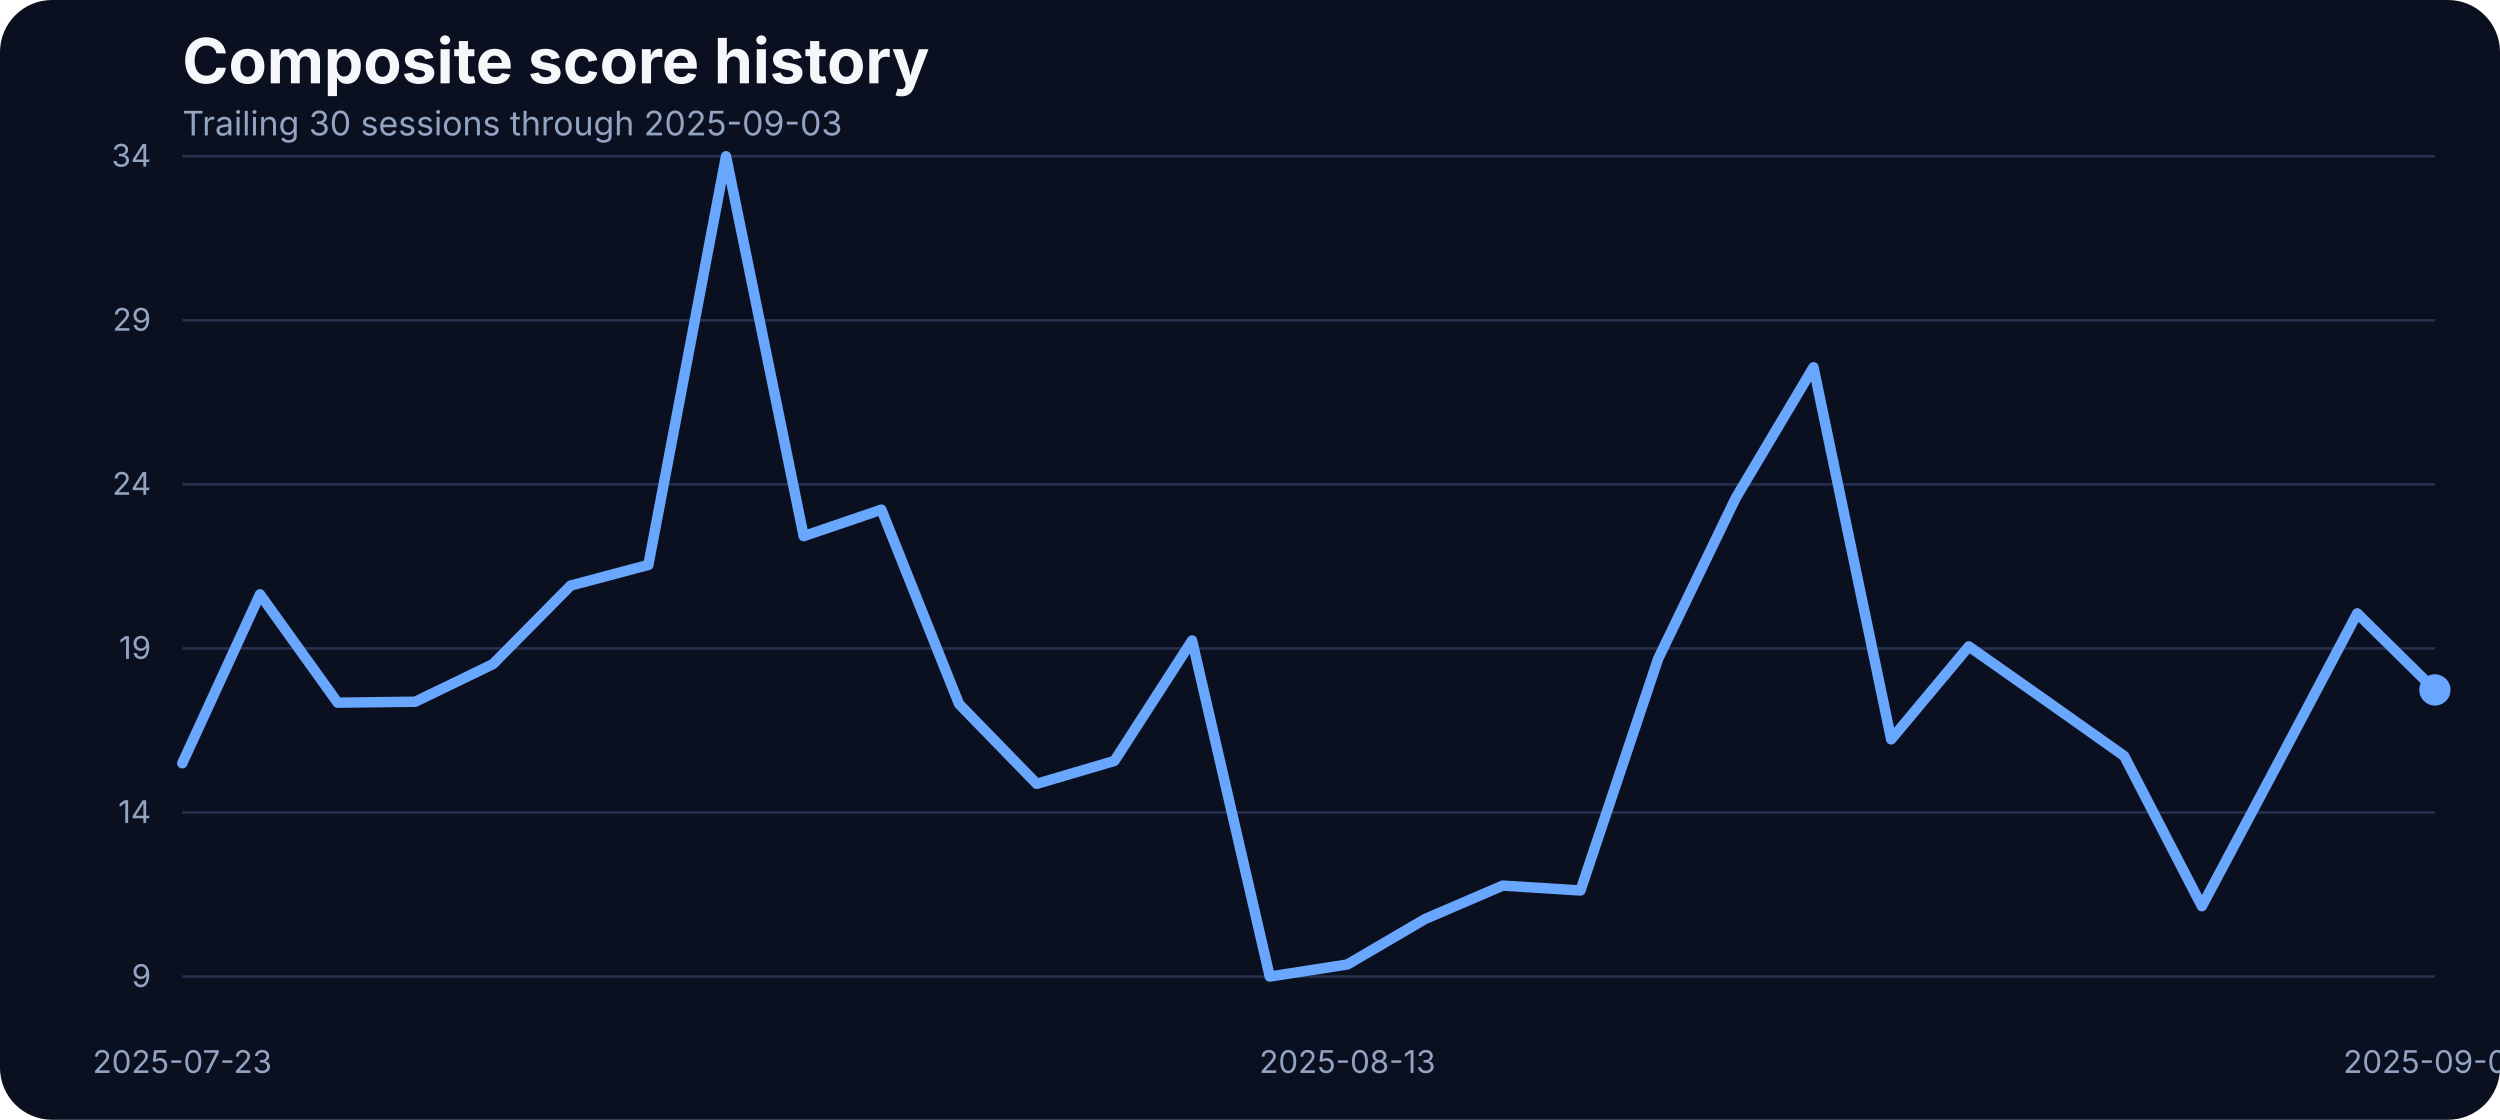
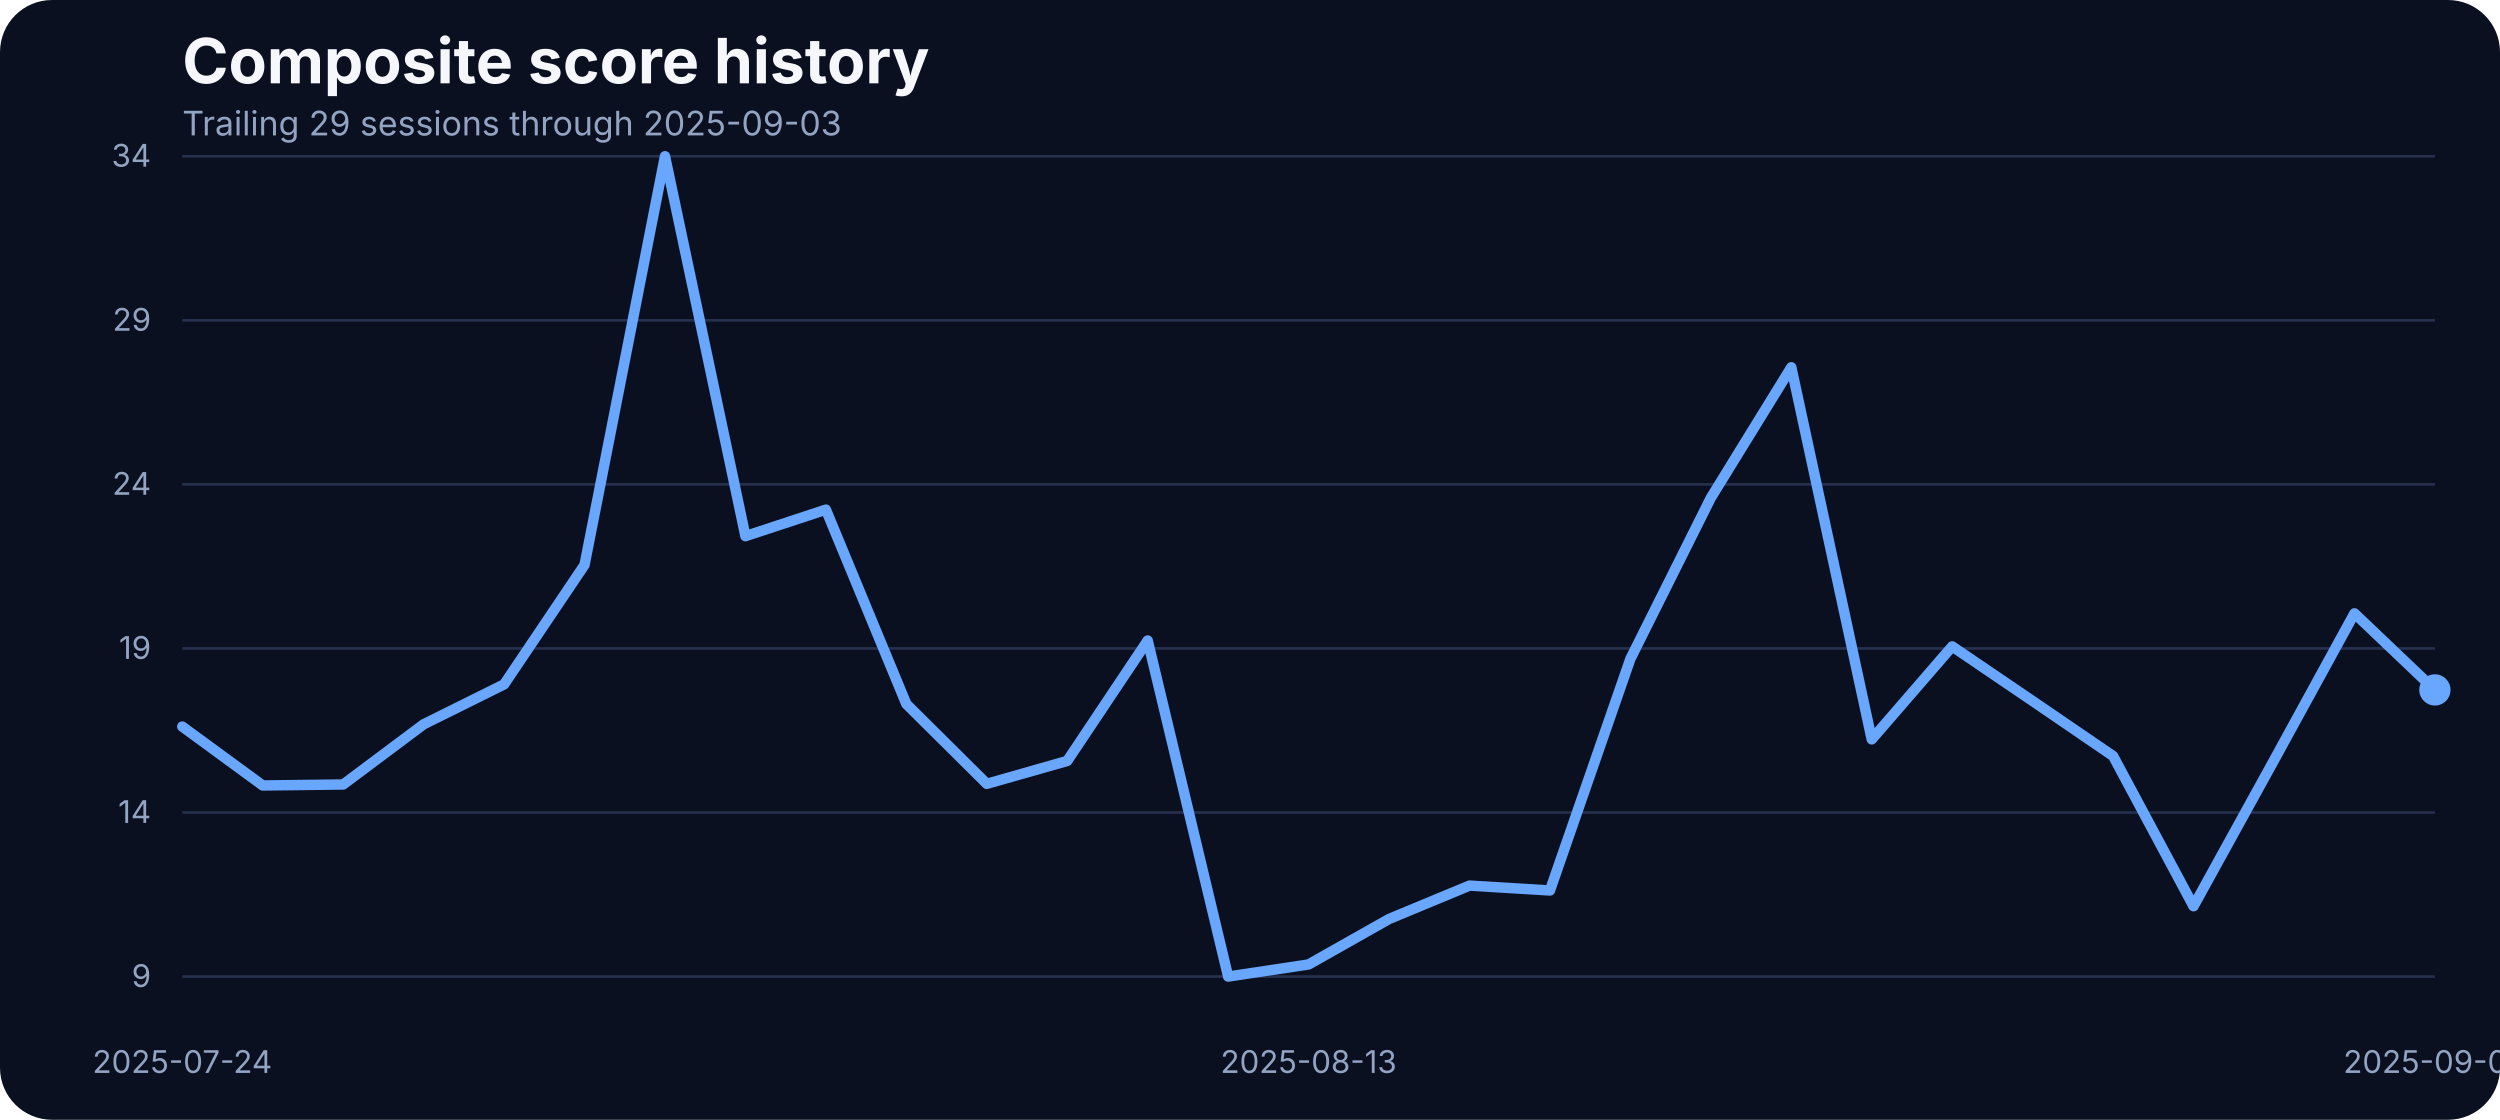
<svg xmlns="http://www.w3.org/2000/svg" width="960" height="430" viewBox="0 0 960 430" role="img" aria-label="Composite score history">
  <rect width="100%" height="100%" fill="#0b1020" rx="20" />
  <text x="70" y="32" fill="#f5f7fb" font-family="Inter, Arial, sans-serif" font-size="24" font-weight="700">Composite score history</text>
-   <text x="70" y="52" fill="#93a4c3" font-family="Inter, Arial, sans-serif" font-size="13">Trailing 30 sessions through 2025-09-03</text>
+   <text x="70" y="52" fill="#93a4c3" font-family="Inter, Arial, sans-serif" font-size="13">Trailing 29 sessions through 2025-09-03</text>
  <line x1="70" x2="935" y1="375.00" y2="375.00" stroke="#27314e" stroke-width="1" />
  <text x="58" y="379.00" text-anchor="end" fill="#93a4c3" font-family="Inter, Arial, sans-serif" font-size="12">9</text>
  <line x1="70" x2="935" y1="312.00" y2="312.00" stroke="#27314e" stroke-width="1" />
  <text x="58" y="316.00" text-anchor="end" fill="#93a4c3" font-family="Inter, Arial, sans-serif" font-size="12">14</text>
  <line x1="70" x2="935" y1="249.00" y2="249.00" stroke="#27314e" stroke-width="1" />
  <text x="58" y="253.00" text-anchor="end" fill="#93a4c3" font-family="Inter, Arial, sans-serif" font-size="12">19</text>
  <line x1="70" x2="935" y1="186.00" y2="186.00" stroke="#27314e" stroke-width="1" />
  <text x="58" y="190.00" text-anchor="end" fill="#93a4c3" font-family="Inter, Arial, sans-serif" font-size="12">24</text>
  <line x1="70" x2="935" y1="123.00" y2="123.00" stroke="#27314e" stroke-width="1" />
  <text x="58" y="127.00" text-anchor="end" fill="#93a4c3" font-family="Inter, Arial, sans-serif" font-size="12">29</text>
  <line x1="70" x2="935" y1="60.00" y2="60.00" stroke="#27314e" stroke-width="1" />
  <text x="58" y="64.00" text-anchor="end" fill="#93a4c3" font-family="Inter, Arial, sans-serif" font-size="12">34</text>
-   <text x="70.00" y="412" text-anchor="middle" fill="#93a4c3" font-family="Inter, Arial, sans-serif" font-size="12">2025-07-23</text>
-   <text x="517.41" y="412" text-anchor="middle" fill="#93a4c3" font-family="Inter, Arial, sans-serif" font-size="12">2025-08-13</text>
+   <text x="70.00" y="412" text-anchor="middle" fill="#93a4c3" font-family="Inter, Arial, sans-serif" font-size="12">2025-07-24</text>
+   <text x="502.50" y="412" text-anchor="middle" fill="#93a4c3" font-family="Inter, Arial, sans-serif" font-size="12">2025-08-13</text>
  <text x="935.00" y="412" text-anchor="middle" fill="#93a4c3" font-family="Inter, Arial, sans-serif" font-size="12">2025-09-03</text>
-   <path d="M 70.00 293.08 L 99.83 228.24 L 129.66 269.83 L 159.48 269.46 L 189.31 255.01 L 219.14 224.85 L 248.97 216.93 L 278.79 60.00 L 308.62 205.88 L 338.45 195.70 L 368.28 270.34 L 398.10 300.99 L 427.93 292.20 L 457.76 245.96 L 487.59 375.00 L 517.41 370.35 L 547.24 352.89 L 577.07 340.07 L 606.90 341.95 L 636.72 253.00 L 666.55 191.18 L 696.38 141.04 L 726.21 283.91 L 756.03 248.22 L 785.86 269.20 L 815.69 290.31 L 845.52 347.99 L 875.34 291.95 L 905.17 235.53 L 935.00 264.93" fill="none" stroke="#69a7ff" stroke-width="4" stroke-linecap="round" stroke-linejoin="round" />
+   <path d="M 70.00 279.00 L 100.89 301.62 L 131.79 301.24 L 162.68 278.13 L 193.57 262.80 L 224.46 216.93 L 255.36 60.00 L 286.25 205.88 L 317.14 195.70 L 348.04 270.34 L 378.93 300.99 L 409.82 292.20 L 440.71 245.96 L 471.61 375.00 L 502.50 370.35 L 533.39 352.89 L 564.29 340.07 L 595.18 341.95 L 626.07 253.00 L 656.96 191.18 L 687.86 141.04 L 718.75 283.91 L 749.64 248.22 L 780.54 269.20 L 811.43 290.31 L 842.32 347.99 L 873.21 291.95 L 904.11 235.53 L 935.00 264.93" fill="none" stroke="#69a7ff" stroke-width="4" stroke-linecap="round" stroke-linejoin="round" />
  <circle cx="935.00" cy="264.93" r="6" fill="#69a7ff" />
</svg>
